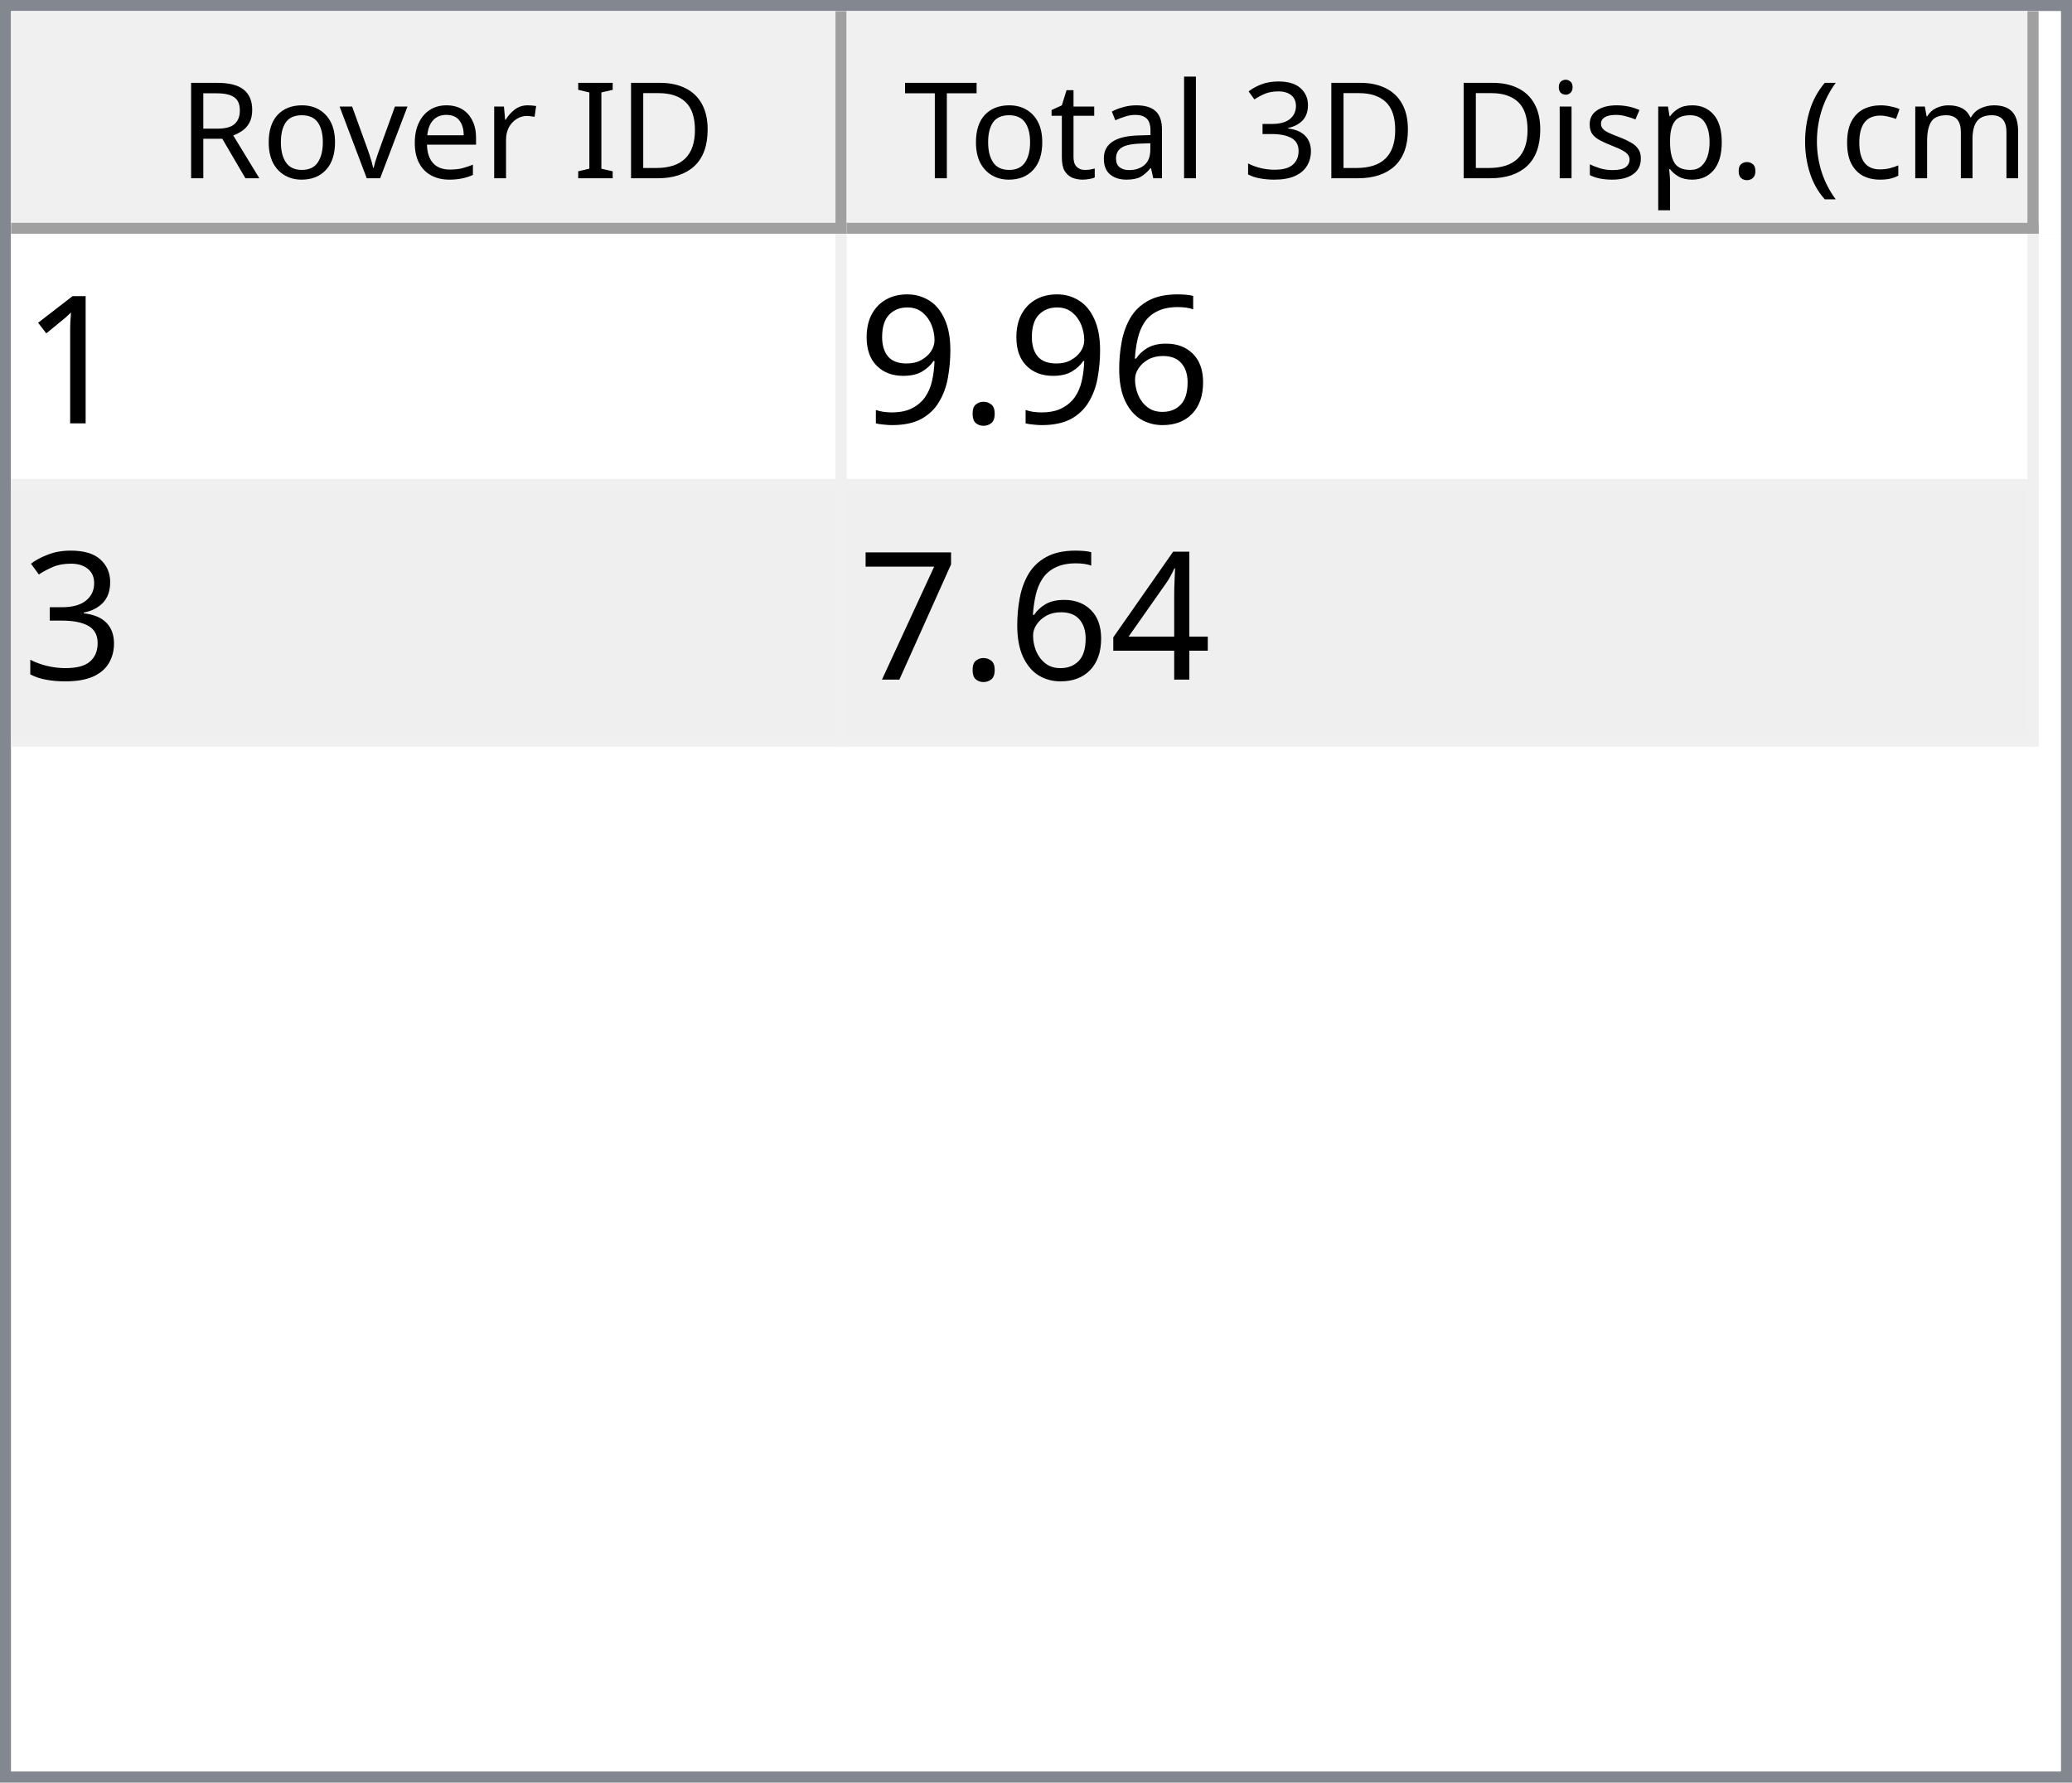
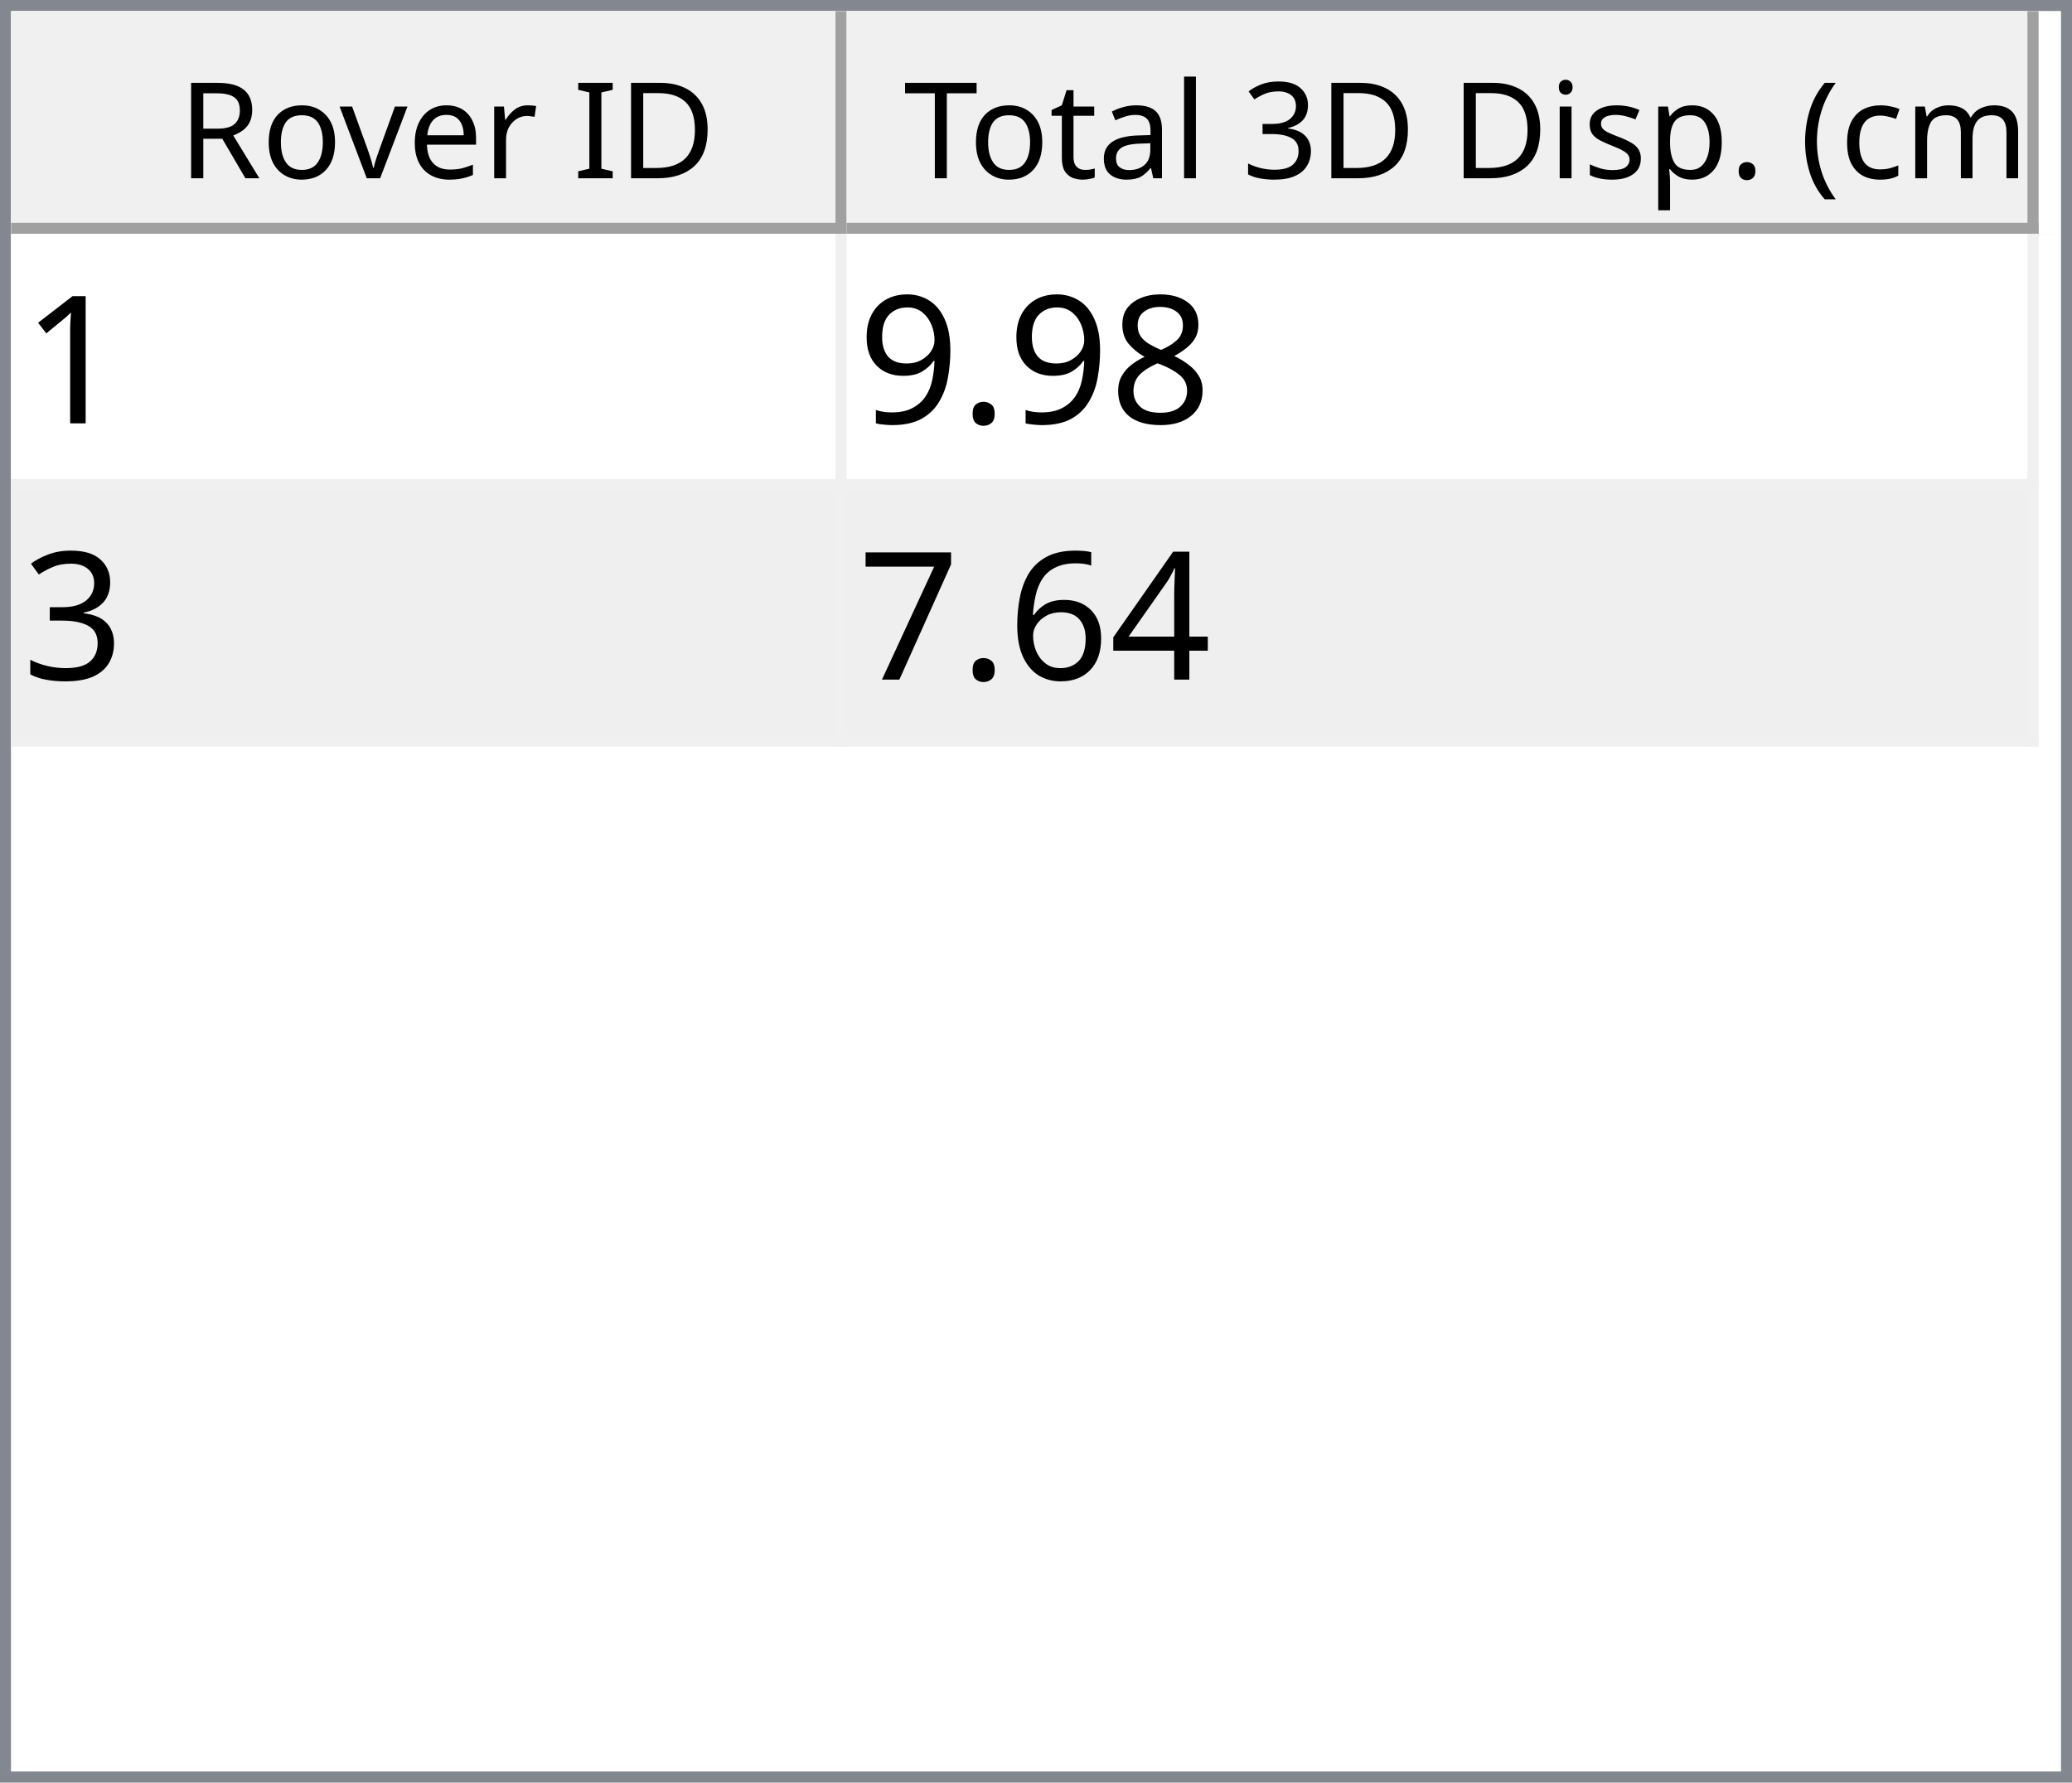
<svg xmlns="http://www.w3.org/2000/svg" style="fill-opacity:1; color-rendering:auto; color-interpolation:auto; text-rendering:auto; stroke:black; stroke-linecap:square; stroke-miterlimit:10; shape-rendering:auto; stroke-opacity:1; fill:black; stroke-dasharray:none; font-weight:normal; stroke-width:1; font-family:'Dialog'; font-style:normal; stroke-linejoin:miter; font-size:12px; stroke-dashoffset:0; image-rendering:auto;" width="186" height="160">
  <defs id="genericDefs" />
  <g>
    <defs id="defs1">
      <clipPath clipPathUnits="userSpaceOnUse" id="clipPath1">
        <path d="M0 0 L186 0 L186 160 L0 160 L0 0 Z" />
      </clipPath>
      <clipPath clipPathUnits="userSpaceOnUse" id="clipPath2">
        <path d="M0 0 L0 160 L186 160 L186 0 Z" />
      </clipPath>
      <clipPath clipPathUnits="userSpaceOnUse" id="clipPath3">
        <path d="M0 0 L0 20 L184 20 L184 0 Z" />
      </clipPath>
      <clipPath clipPathUnits="userSpaceOnUse" id="clipPath4">
        <path d="M0 0 L0 20 L75 20 L75 0 Z" />
      </clipPath>
      <clipPath clipPathUnits="userSpaceOnUse" id="clipPath5">
        <path d="M1 1 L1 19 L74 19 L74 1 Z" />
      </clipPath>
      <clipPath clipPathUnits="userSpaceOnUse" id="clipPath6">
        <path d="M0 0 L0 18 L73 18 L73 0 Z" />
      </clipPath>
      <clipPath clipPathUnits="userSpaceOnUse" id="clipPath7">
        <path d="M-0.5 -0.5 L-0.5 19.5 L74.5 19.5 L74.5 -0.5 Z" />
      </clipPath>
      <clipPath clipPathUnits="userSpaceOnUse" id="clipPath8">
        <path d="M0 0 L0 20 L107 20 L107 0 Z" />
      </clipPath>
      <clipPath clipPathUnits="userSpaceOnUse" id="clipPath9">
        <path d="M1 1 L1 19 L106 19 L106 1 Z" />
      </clipPath>
      <clipPath clipPathUnits="userSpaceOnUse" id="clipPath10">
        <path d="M0 0 L0 18 L105 18 L105 0 Z" />
      </clipPath>
      <clipPath clipPathUnits="userSpaceOnUse" id="clipPath11">
        <path d="M-0.5 -0.5 L-0.5 19.5 L106.5 19.5 L106.5 -0.5 Z" />
      </clipPath>
      <clipPath clipPathUnits="userSpaceOnUse" id="clipPath12">
        <path d="M0 0 L0 138 L184 138 L184 0 Z" />
      </clipPath>
      <clipPath clipPathUnits="userSpaceOnUse" id="clipPath13">
        <path d="M0 0 L0 46 L182 46 L182 0 Z" />
      </clipPath>
      <clipPath clipPathUnits="userSpaceOnUse" id="clipPath14">
        <path d="M-0.5 -0.5 L-0.5 45.5 L181.5 45.5 L181.5 -0.5 Z" />
      </clipPath>
      <clipPath clipPathUnits="userSpaceOnUse" id="clipPath15">
        <path d="M0 0 L0 22 L74 22 L74 0 Z" />
      </clipPath>
      <clipPath clipPathUnits="userSpaceOnUse" id="clipPath16">
        <path d="M0 0 L0 22 L106 22 L106 0 Z" />
      </clipPath>
      <font horiz-adv-x="64.551" id="font1">
        <font-face ascent="107.91" descent="25.098" units-per-em="100" style="font-style:normal; font-family:Segoe UI; font-weight:normal;" />
        <missing-glyph horiz-adv-x="64.551" d="M8.109 0 L8.109 68.266 L56.453 68.266 L56.453 0 L8.109 0 ZM15.328 7.234 L49.219 7.234 L49.219 61.031 L15.328 61.031 L15.328 7.234 Z" />
        <glyph unicode="D" horiz-adv-x="70.117" d="M9.188 0 L9.188 70.016 L28.516 70.016 Q65.531 70.016 65.531 35.891 Q65.531 19.672 55.25 9.836 Q44.969 0 27.734 0 L9.188 0 ZM17.391 62.594 L17.391 7.422 L27.828 7.422 Q41.609 7.422 49.273 14.797 Q56.938 22.172 56.938 35.688 Q56.938 62.594 28.328 62.594 L17.391 62.594 Z" />
        <glyph unicode="I" horiz-adv-x="26.611" d="M17.391 0 L9.188 0 L9.188 70.016 L17.391 70.016 L17.391 0 Z" />
        <glyph unicode=" " horiz-adv-x="27.393" d="" />
        <glyph unicode="r" horiz-adv-x="34.766" d="M34.188 41.891 Q32.078 43.5 28.125 43.5 Q23 43.5 19.555 38.672 Q16.109 33.844 16.109 25.484 L16.109 0 L8.109 0 L8.109 50 L16.109 50 L16.109 39.703 L16.312 39.703 Q18.016 44.969 21.531 47.922 Q25.047 50.875 29.391 50.875 Q32.516 50.875 34.188 50.203 L34.188 41.891 Z" />
        <glyph unicode="e" horiz-adv-x="52.295" d="M48.297 23 L12.984 23 Q13.188 14.656 17.484 10.109 Q21.781 5.562 29.297 5.562 Q37.75 5.562 44.828 11.141 L44.828 3.609 Q38.234 -1.172 27.391 -1.172 Q16.797 -1.172 10.742 5.641 Q4.688 12.453 4.688 24.812 Q4.688 36.469 11.305 43.82 Q17.922 51.172 27.734 51.172 Q37.547 51.172 42.922 44.828 Q48.297 38.484 48.297 27.203 L48.297 23 ZM40.094 29.781 Q40.047 36.719 36.75 40.578 Q33.453 44.438 27.594 44.438 Q21.922 44.438 17.969 40.383 Q14.016 36.328 13.094 29.781 L40.094 29.781 Z" />
        <glyph unicode="v" horiz-adv-x="47.9" d="M47.406 50 L27.484 0 L19.625 0 L0.688 50 L9.469 50 L22.172 13.672 Q23.578 9.672 23.922 6.688 L24.125 6.688 Q24.609 10.453 25.688 13.484 L38.969 50 L47.406 50 Z" />
        <glyph unicode="o" horiz-adv-x="58.594" d="M29 -1.172 Q17.922 -1.172 11.305 5.836 Q4.688 12.844 4.688 24.422 Q4.688 37.016 11.57 44.094 Q18.453 51.172 30.172 51.172 Q41.359 51.172 47.633 44.289 Q53.906 37.406 53.906 25.203 Q53.906 13.234 47.141 6.031 Q40.375 -1.172 29 -1.172 ZM29.594 44.438 Q21.875 44.438 17.383 39.188 Q12.891 33.938 12.891 24.703 Q12.891 15.828 17.43 10.695 Q21.969 5.562 29.594 5.562 Q37.359 5.562 41.531 10.594 Q45.703 15.625 45.703 24.906 Q45.703 34.281 41.531 39.359 Q37.359 44.438 29.594 44.438 Z" />
        <glyph unicode="R" horiz-adv-x="59.814" d="M59.375 0 L49.609 0 L37.891 19.625 Q36.281 22.359 34.766 24.289 Q33.25 26.219 31.664 27.438 Q30.078 28.656 28.25 29.219 Q26.422 29.781 24.125 29.781 L17.391 29.781 L17.391 0 L9.188 0 L9.188 70.016 L30.078 70.016 Q34.672 70.016 38.555 68.867 Q42.438 67.719 45.289 65.375 Q48.141 63.031 49.758 59.547 Q51.375 56.062 51.375 51.375 Q51.375 47.703 50.273 44.656 Q49.172 41.609 47.148 39.211 Q45.125 36.812 42.266 35.133 Q39.406 33.453 35.844 32.516 L35.844 32.328 Q37.594 31.547 38.891 30.547 Q40.188 29.547 41.359 28.18 Q42.531 26.812 43.68 25.078 Q44.828 23.344 46.234 21.047 L59.375 0 ZM17.391 62.594 L17.391 37.203 L28.516 37.203 Q31.594 37.203 34.203 38.133 Q36.812 39.062 38.719 40.797 Q40.625 42.531 41.703 45.047 Q42.781 47.562 42.781 50.688 Q42.781 56.297 39.141 59.445 Q35.5 62.594 28.609 62.594 L17.391 62.594 Z" />
        <glyph unicode=")" horiz-adv-x="30.176" d="M8.297 -15.922 L1.172 -15.922 Q16.406 2.344 16.406 26.812 Q16.406 51.469 1.078 70.016 L8.297 70.016 Q23.531 52.156 23.531 26.703 Q23.531 1.375 8.297 -15.922 Z" />
        <glyph unicode="m" horiz-adv-x="86.133" d="M79.109 0 L71.094 0 L71.094 28.719 Q71.094 37.016 68.531 40.727 Q65.969 44.438 59.906 44.438 Q54.781 44.438 51.195 39.75 Q47.609 35.062 47.609 28.516 L47.609 0 L39.594 0 L39.594 29.688 Q39.594 44.438 28.219 44.438 Q22.953 44.438 19.531 40.016 Q16.109 35.594 16.109 28.516 L16.109 0 L8.109 0 L8.109 50 L16.109 50 L16.109 42.094 L16.312 42.094 Q21.625 51.172 31.844 51.172 Q36.969 51.172 40.773 48.312 Q44.578 45.453 46 40.828 Q51.562 51.172 62.594 51.172 Q79.109 51.172 79.109 30.812 L79.109 0 Z" />
        <glyph unicode="c" horiz-adv-x="46.191" d="M42.188 2.297 Q36.422 -1.172 28.516 -1.172 Q17.828 -1.172 11.258 5.789 Q4.688 12.75 4.688 23.828 Q4.688 36.188 11.766 43.68 Q18.844 51.172 30.672 51.172 Q37.25 51.172 42.281 48.734 L42.281 40.531 Q36.719 44.438 30.375 44.438 Q22.703 44.438 17.797 38.945 Q12.891 33.453 12.891 24.516 Q12.891 15.719 17.508 10.641 Q22.125 5.562 29.891 5.562 Q36.422 5.562 42.188 9.906 L42.188 2.297 Z" />
        <glyph unicode="(" horiz-adv-x="30.176" d="M29.109 -15.922 L21.969 -15.922 Q6.844 1.375 6.844 26.703 Q6.844 52.156 21.969 70.016 L29.203 70.016 Q13.875 51.469 13.875 26.812 Q13.875 2.344 29.109 -15.922 Z" />
        <glyph unicode="." horiz-adv-x="21.68" d="M10.891 -1.078 Q8.641 -1.078 7.055 0.539 Q5.469 2.156 5.469 4.391 Q5.469 6.641 7.055 8.273 Q8.641 9.906 10.891 9.906 Q13.188 9.906 14.797 8.273 Q16.406 6.641 16.406 4.391 Q16.406 2.156 14.797 0.539 Q13.188 -1.078 10.891 -1.078 Z" />
        <glyph unicode="p" horiz-adv-x="58.789" d="M16.312 7.234 L16.109 7.234 L16.109 -23 L8.109 -23 L8.109 50 L16.109 50 L16.109 41.219 L16.312 41.219 Q22.219 51.172 33.594 51.172 Q43.266 51.172 48.688 44.461 Q54.109 37.75 54.109 26.469 Q54.109 13.922 48 6.375 Q41.891 -1.172 31.297 -1.172 Q21.578 -1.172 16.312 7.234 ZM16.109 27.391 L16.109 20.406 Q16.109 14.203 20.141 9.883 Q24.172 5.562 30.375 5.562 Q37.641 5.562 41.773 11.133 Q45.906 16.703 45.906 26.609 Q45.906 34.969 42.047 39.703 Q38.188 44.438 31.594 44.438 Q24.609 44.438 20.359 39.578 Q16.109 34.719 16.109 27.391 Z" />
        <glyph unicode="s" horiz-adv-x="42.432" d="M5.078 1.812 L5.078 10.406 Q11.625 5.562 19.484 5.562 Q30.031 5.562 30.031 12.594 Q30.031 14.594 29.125 15.992 Q28.219 17.391 26.68 18.461 Q25.141 19.531 23.07 20.383 Q21 21.234 18.609 22.172 Q15.281 23.484 12.766 24.828 Q10.25 26.172 8.57 27.859 Q6.891 29.547 6.031 31.695 Q5.172 33.844 5.172 36.719 Q5.172 40.234 6.789 42.945 Q8.406 45.656 11.086 47.484 Q13.766 49.312 17.211 50.242 Q20.656 51.172 24.312 51.172 Q30.812 51.172 35.938 48.922 L35.938 40.828 Q30.422 44.438 23.25 44.438 Q21 44.438 19.195 43.922 Q17.391 43.406 16.094 42.477 Q14.797 41.547 14.086 40.258 Q13.375 38.969 13.375 37.406 Q13.375 35.453 14.086 34.133 Q14.797 32.812 16.164 31.789 Q17.531 30.766 19.484 29.938 Q21.438 29.109 23.922 28.125 Q27.25 26.859 29.883 25.516 Q32.516 24.172 34.375 22.484 Q36.234 20.797 37.234 18.602 Q38.234 16.406 38.234 13.375 Q38.234 9.672 36.602 6.938 Q34.969 4.203 32.234 2.398 Q29.5 0.594 25.93 -0.289 Q22.359 -1.172 18.453 -1.172 Q10.75 -1.172 5.078 1.812 Z" />
        <glyph unicode="i" horiz-adv-x="24.219" d="M12.203 62.703 Q10.062 62.703 8.547 64.164 Q7.031 65.625 7.031 67.875 Q7.031 70.125 8.547 71.609 Q10.062 73.094 12.203 73.094 Q14.406 73.094 15.945 71.609 Q17.484 70.125 17.484 67.875 Q17.484 65.719 15.945 64.211 Q14.406 62.703 12.203 62.703 ZM16.109 0 L8.109 0 L8.109 50 L16.109 50 L16.109 0 Z" />
        <glyph unicode="3" horiz-adv-x="53.906" d="M46.531 19.828 Q46.531 15.094 44.75 11.211 Q42.969 7.328 39.719 4.57 Q36.469 1.812 31.93 0.297 Q27.391 -1.219 21.922 -1.219 Q11.922 -1.219 6 2.594 L6 11.188 Q13.094 5.609 22.219 5.609 Q25.875 5.609 28.828 6.539 Q31.781 7.469 33.906 9.227 Q36.031 10.984 37.18 13.477 Q38.328 15.969 38.328 19.094 Q38.328 32.812 18.797 32.812 L12.984 32.812 L12.984 39.594 L18.5 39.594 Q35.797 39.594 35.797 52.484 Q35.797 64.406 22.609 64.406 Q15.188 64.406 8.688 59.422 L8.688 67.188 Q15.375 71.188 24.609 71.188 Q29 71.188 32.57 69.969 Q36.141 68.75 38.68 66.555 Q41.219 64.359 42.609 61.281 Q44 58.203 44 54.5 Q44 40.672 30.031 36.719 L30.031 36.531 Q33.594 36.141 36.625 34.797 Q39.656 33.453 41.852 31.305 Q44.047 29.156 45.289 26.25 Q46.531 23.344 46.531 19.828 Z" />
        <glyph unicode="l" horiz-adv-x="24.219" d="M16.109 0 L8.109 0 L8.109 74.031 L16.109 74.031 L16.109 0 Z" />
        <glyph unicode="a" horiz-adv-x="50.879" d="M43.891 0 L35.891 0 L35.891 7.812 L35.688 7.812 Q30.469 -1.172 20.312 -1.172 Q12.844 -1.172 8.617 2.781 Q4.391 6.734 4.391 13.281 Q4.391 27.297 20.906 29.594 L35.891 31.688 Q35.891 44.438 25.594 44.438 Q16.547 44.438 9.281 38.281 L9.281 46.484 Q16.656 51.172 26.266 51.172 Q43.891 51.172 43.891 32.516 L43.891 0 ZM35.891 25.297 L23.828 23.641 Q18.266 22.859 15.43 20.875 Q12.594 18.891 12.594 13.875 Q12.594 10.203 15.211 7.883 Q17.828 5.562 22.172 5.562 Q28.125 5.562 32.008 9.742 Q35.891 13.922 35.891 20.312 L35.891 25.297 Z" />
        <glyph unicode="t" horiz-adv-x="33.887" d="M31.297 0.484 Q28.469 -1.078 23.828 -1.078 Q10.688 -1.078 10.688 13.578 L10.688 43.172 L2.094 43.172 L2.094 50 L10.688 50 L10.688 62.203 L18.703 64.797 L18.703 50 L31.297 50 L31.297 43.172 L18.703 43.172 L18.703 14.984 Q18.703 9.969 20.414 7.82 Q22.125 5.672 26.078 5.672 Q29.109 5.672 31.297 7.328 L31.297 0.484 Z" />
        <glyph unicode="T" horiz-adv-x="52.393" d="M50.594 62.594 L30.375 62.594 L30.375 0 L22.172 0 L22.172 62.594 L2 62.594 L2 70.016 L50.594 70.016 L50.594 62.594 Z" />
      </font>
      <font horiz-adv-x="75.0" id="font2">
        <font-face ascent="100.537" descent="21.973" units-per-em="100" style="font-style:normal; font-family:sans-serif; font-weight:normal;" />
        <missing-glyph horiz-adv-x="75.0" d="M12.5 0 L12.5 62.5 L62.5 62.5 L62.5 0 L12.5 0 ZM14.062 1.562 L60.938 1.562 L60.938 60.938 L14.062 60.938 L14.062 1.562 Z" />
        <glyph unicode="1" horiz-adv-x="55.615" d="M37.25 0 L28.469 0 L28.469 56 Q25.297 52.984 20.141 49.953 Q14.984 46.922 10.891 45.406 L10.891 53.906 Q18.266 57.375 23.781 62.305 Q29.297 67.234 31.594 71.875 L37.25 71.875 L37.25 0 Z" />
-         <glyph unicode="6" horiz-adv-x="55.615" d="M49.75 54.047 L41.016 53.375 Q39.844 58.547 37.703 60.891 Q34.125 64.656 28.906 64.656 Q24.703 64.656 21.531 62.312 Q17.391 59.281 14.992 53.469 Q12.594 47.656 12.5 36.922 Q15.672 41.75 20.266 44.094 Q24.859 46.438 29.891 46.438 Q38.672 46.438 44.852 39.969 Q51.031 33.5 51.031 23.25 Q51.031 16.5 48.125 10.719 Q45.219 4.938 40.141 1.859 Q35.062 -1.219 28.609 -1.219 Q17.625 -1.219 10.695 6.859 Q3.766 14.938 3.766 33.5 Q3.766 54.25 11.422 63.672 Q18.109 71.875 29.438 71.875 Q37.891 71.875 43.289 67.141 Q48.688 62.406 49.75 54.047 ZM13.875 23.188 Q13.875 18.656 15.797 14.508 Q17.719 10.359 21.188 8.18 Q24.656 6 28.469 6 Q34.031 6 38.039 10.492 Q42.047 14.984 42.047 22.703 Q42.047 30.125 38.086 34.398 Q34.125 38.672 28.125 38.672 Q22.172 38.672 18.023 34.398 Q13.875 30.125 13.875 23.188 Z" />
+         <glyph unicode="8" horiz-adv-x="55.615" d="M17.672 38.812 Q12.203 40.828 9.57 44.539 Q6.938 48.25 6.938 53.422 Q6.938 61.234 12.555 66.555 Q18.172 71.875 27.484 71.875 Q36.859 71.875 42.578 66.43 Q48.297 60.984 48.297 53.172 Q48.297 48.188 45.68 44.508 Q43.062 40.828 37.75 38.812 Q44.344 36.672 47.781 31.883 Q51.219 27.094 51.219 20.453 Q51.219 11.281 44.727 5.031 Q38.234 -1.219 27.641 -1.219 Q17.047 -1.219 10.547 5.055 Q4.047 11.328 4.047 20.703 Q4.047 27.688 7.594 32.398 Q11.141 37.109 17.672 38.812 ZM15.922 53.719 Q15.922 48.641 19.195 45.414 Q22.469 42.188 27.688 42.188 Q32.766 42.188 36.016 45.383 Q39.266 48.578 39.266 53.219 Q39.266 58.062 35.914 61.359 Q32.562 64.656 27.594 64.656 Q22.562 64.656 19.242 61.43 Q15.922 58.203 15.922 53.719 ZM13.094 20.656 Q13.094 16.891 14.875 13.375 Q16.656 9.859 20.172 7.93 Q23.688 6 27.734 6 Q34.031 6 38.133 10.055 Q42.234 14.109 42.234 20.359 Q42.234 26.703 38.016 30.859 Q33.797 35.016 27.438 35.016 Q21.234 35.016 17.164 30.914 Q13.094 26.812 13.094 20.656 Z" />
        <glyph unicode="." horiz-adv-x="27.783" d="M9.078 0 L9.078 10.016 L19.094 10.016 L19.094 0 L9.078 0 Z" />
        <glyph unicode="9" horiz-adv-x="55.615" d="M5.469 16.547 L13.922 17.328 Q14.984 11.375 18.016 8.688 Q21.047 6 25.781 6 Q29.828 6 32.883 7.859 Q35.938 9.719 37.891 12.82 Q39.844 15.922 41.164 21.195 Q42.484 26.469 42.484 31.938 Q42.484 32.516 42.438 33.688 Q39.797 29.5 35.234 26.883 Q30.672 24.266 25.344 24.266 Q16.453 24.266 10.305 30.711 Q4.156 37.156 4.156 47.703 Q4.156 58.594 10.578 65.234 Q17 71.875 26.656 71.875 Q33.641 71.875 39.43 68.117 Q45.219 64.359 48.219 57.398 Q51.219 50.438 51.219 37.25 Q51.219 23.531 48.242 15.406 Q45.266 7.281 39.383 3.031 Q33.5 -1.219 25.594 -1.219 Q17.188 -1.219 11.867 3.445 Q6.547 8.109 5.469 16.547 ZM41.453 48.141 Q41.453 55.719 37.43 60.156 Q33.406 64.594 27.734 64.594 Q21.875 64.594 17.531 59.812 Q13.188 55.031 13.188 47.406 Q13.188 40.578 17.312 36.305 Q21.438 32.031 27.484 32.031 Q33.594 32.031 37.523 36.305 Q41.453 40.578 41.453 48.141 Z" />
        <glyph unicode="3" horiz-adv-x="55.615" d="M4.203 18.891 L12.984 20.062 Q14.5 12.594 18.141 9.297 Q21.781 6 27 6 Q33.203 6 37.477 10.297 Q41.75 14.594 41.75 20.953 Q41.75 27 37.797 30.93 Q33.844 34.859 27.734 34.859 Q25.25 34.859 21.531 33.891 L22.516 41.609 Q23.391 41.5 23.922 41.5 Q29.547 41.5 34.039 44.43 Q38.531 47.359 38.531 53.469 Q38.531 58.297 35.258 61.477 Q31.984 64.656 26.812 64.656 Q21.688 64.656 18.266 61.43 Q14.844 58.203 13.875 51.766 L5.078 53.328 Q6.688 62.156 12.398 67.016 Q18.109 71.875 26.609 71.875 Q32.469 71.875 37.398 69.359 Q42.328 66.844 44.945 62.5 Q47.562 58.156 47.562 53.266 Q47.562 48.641 45.07 44.828 Q42.578 41.016 37.703 38.766 Q44.047 37.312 47.562 32.695 Q51.078 28.078 51.078 21.141 Q51.078 11.766 44.242 5.25 Q37.406 -1.266 26.953 -1.266 Q17.531 -1.266 11.305 4.352 Q5.078 9.969 4.203 18.891 Z" />
        <glyph unicode="4" horiz-adv-x="55.615" d="M32.328 0 L32.328 17.141 L1.266 17.141 L1.266 25.203 L33.938 71.578 L41.109 71.578 L41.109 25.203 L50.781 25.203 L50.781 17.141 L41.109 17.141 L41.109 0 L32.328 0 ZM32.328 25.203 L32.328 57.469 L9.906 25.203 L32.328 25.203 Z" />
+         <glyph unicode="6" horiz-adv-x="55.615" d="M49.75 54.047 L41.016 53.375 Q39.844 58.547 37.703 60.891 Q34.125 64.656 28.906 64.656 Q24.703 64.656 21.531 62.312 Q17.391 59.281 14.992 53.469 Q12.594 47.656 12.5 36.922 Q15.672 41.75 20.266 44.094 Q24.859 46.438 29.891 46.438 Q38.672 46.438 44.852 39.969 Q51.031 33.5 51.031 23.25 Q51.031 16.5 48.125 10.719 Q45.219 4.938 40.141 1.859 Q35.062 -1.219 28.609 -1.219 Q17.625 -1.219 10.695 6.859 Q3.766 14.938 3.766 33.5 Q3.766 54.25 11.422 63.672 Q18.109 71.875 29.438 71.875 Q37.891 71.875 43.289 67.141 Q48.688 62.406 49.75 54.047 ZM13.875 23.188 Q13.875 18.656 15.797 14.508 Q17.719 10.359 21.188 8.18 Q24.656 6 28.469 6 Q34.031 6 38.039 10.492 Q42.047 14.984 42.047 22.703 Q42.047 30.125 38.086 34.398 Q34.125 38.672 28.125 38.672 Q22.172 38.672 18.023 34.398 Q13.875 30.125 13.875 23.188 Z" />
        <glyph unicode="7" horiz-adv-x="55.615" d="M4.734 62.203 L4.734 70.656 L51.078 70.656 L51.078 63.812 Q44.234 56.547 37.523 44.484 Q30.812 32.422 27.156 19.672 Q24.516 10.688 23.781 0 L14.75 0 Q14.891 8.453 18.062 20.414 Q21.234 32.375 27.172 43.484 Q33.109 54.594 39.797 62.203 L4.734 62.203 Z" />
      </font>
    </defs>
    <g style="fill:white; stroke:white;">
      <rect x="0" y="0" width="186" style="clip-path:url(#clipPath1); stroke:none;" height="160" />
    </g>
    <g style="fill:white; text-rendering:optimizeSpeed; color-rendering:optimizeSpeed; image-rendering:optimizeSpeed; shape-rendering:crispEdges; stroke:white; color-interpolation:sRGB;">
      <rect x="0" width="186" height="160" y="0" style="stroke:none;" />
      <path style="stroke:none;" d="M0 160 L186 160 L186 0 L0 0 Z" />
    </g>
    <g style="fill:rgb(240,240,240); font-family:'Segoe UI'; stroke:rgb(240,240,240);">
      <rect x="0" y="0" width="186" style="clip-path:url(#clipPath2); stroke:none;" height="160" />
    </g>
    <g style="fill:rgb(130,135,144); font-family:'Segoe UI'; stroke:rgb(130,135,144);">
      <path d="M0 0 L186 0 L186 160 L0 160 L0 0 ZM1 1 L185 1 L185 159 L1 159 L1 1 Z" style="fill-rule:evenodd; clip-path:url(#clipPath2); stroke:none;" />
    </g>
    <g style="fill:white; font-family:'Segoe UI'; stroke:white;" transform="translate(1,1)">
      <rect x="0" y="0" width="184" style="clip-path:url(#clipPath3); stroke:none;" height="20" />
    </g>
    <g style="fill:rgb(240,240,240); font-family:'Segoe UI'; stroke:rgb(240,240,240);" transform="translate(1,1)">
      <rect x="0" y="0" width="75" style="clip-path:url(#clipPath4); stroke:none;" height="20" />
    </g>
    <g style="font-family:'Segoe UI';" transform="translate(2,2)">
      <text x="14" xml:space="preserve" y="14" style="clip-path:url(#clipPath6); stroke:none;">Rover ID</text>
    </g>
    <g style="fill:rgb(160,160,160); font-family:'Segoe UI'; stroke:rgb(160,160,160); stroke-linejoin:bevel;" transform="translate(1.5,1.5)">
      <line x1="74" x2="74" y1="0" style="fill:none; clip-path:url(#clipPath7);" y2="19" />
    </g>
    <g style="fill:rgb(160,160,160); font-family:'Segoe UI'; stroke:rgb(160,160,160); stroke-linejoin:bevel;" transform="matrix(1,0,0,1,1,1) translate(0.5,0.5)">
      <line x1="0" x2="74" y1="19" style="fill:none; clip-path:url(#clipPath7);" y2="19" />
    </g>
    <g style="fill:rgb(240,240,240); font-family:'Segoe UI'; stroke:rgb(240,240,240);" transform="translate(76,1)">
      <rect x="0" y="0" width="107" style="clip-path:url(#clipPath8); stroke:none;" height="20" />
    </g>
    <g style="font-family:'Segoe UI';" transform="translate(77,2)">
      <text x="1" xml:space="preserve" y="14" style="clip-path:url(#clipPath10); stroke:none;"> Total 3D Disp. (cm)</text>
    </g>
    <g style="fill:rgb(160,160,160); font-family:'Segoe UI'; stroke:rgb(160,160,160); stroke-linejoin:bevel;" transform="translate(76.5,1.5)">
      <line x1="106" x2="106" y1="0" style="fill:none; clip-path:url(#clipPath11);" y2="19" />
    </g>
    <g style="fill:rgb(160,160,160); font-family:'Segoe UI'; stroke:rgb(160,160,160); stroke-linejoin:bevel;" transform="matrix(1,0,0,1,76,1) translate(0.5,0.5)">
      <line x1="0" x2="106" y1="19" style="fill:none; clip-path:url(#clipPath11);" y2="19" />
    </g>
    <g style="fill:white; font-family:'Segoe UI'; stroke:white;" transform="translate(1,21)">
      <rect x="0" y="0" width="184" style="clip-path:url(#clipPath12); stroke:none;" height="138" />
    </g>
    <g style="fill:rgb(240,240,240); font-size:16px; font-family:sans-serif; stroke:rgb(240,240,240);" transform="translate(1,21)">
      <rect x="0" y="0" width="182" style="clip-path:url(#clipPath13); stroke:none;" height="46" />
      <line transform="translate(0.5,0.5)" x1="0" x2="181" y1="22" style="clip-path:url(#clipPath14); fill:none; stroke-linejoin:bevel;" y2="22" />
    </g>
    <g transform="matrix(1,0,0,1,1,21) translate(0.5,0.5)" style="fill:rgb(240,240,240); font-size:16px; font-family:sans-serif; stroke:rgb(240,240,240); stroke-linejoin:bevel;">
      <line x1="0" x2="181" y1="45" style="fill:none; clip-path:url(#clipPath14);" y2="45" />
    </g>
    <g transform="matrix(1,0,0,1,1,21) translate(0.5,0.5)" style="fill:rgb(240,240,240); font-size:16px; font-family:sans-serif; stroke:rgb(240,240,240); stroke-linejoin:bevel;">
      <line x1="74" x2="74" y1="0" style="fill:none; clip-path:url(#clipPath14);" y2="45" />
    </g>
    <g transform="matrix(1,0,0,1,1,21) translate(0.5,0.5)" style="fill:rgb(240,240,240); font-size:16px; font-family:sans-serif; stroke:rgb(240,240,240); stroke-linejoin:bevel;">
      <line x1="181" x2="181" y1="0" style="fill:none; clip-path:url(#clipPath14);" y2="45" />
    </g>
    <g style="fill:white; font-size:16px; font-family:sans-serif; stroke:white;" transform="matrix(1,0,0,1,1,21)">
      <rect x="0" y="0" width="74" style="clip-path:url(#clipPath15); stroke:none;" height="22" />
      <text x="1" y="17" style="fill:black; clip-path:url(#clipPath15); stroke:none;" xml:space="preserve">1</text>
    </g>
    <g style="fill:white; font-size:16px; font-family:sans-serif; stroke:white;" transform="matrix(1,0,0,1,1,21) translate(75,0)">
      <rect x="0" y="0" width="106" style="clip-path:url(#clipPath16); stroke:none;" height="22" />
-       <text x="1" y="17" style="fill:black; clip-path:url(#clipPath16); stroke:none;" xml:space="preserve">9.96</text>
+       <text x="1" y="17" style="fill:black; clip-path:url(#clipPath16); stroke:none;" xml:space="preserve">9.98</text>
    </g>
    <g style="fill:rgb(239,239,239); font-size:16px; font-family:sans-serif; stroke:rgb(239,239,239);" transform="matrix(1,0,0,1,1,21) translate(0,23)">
      <rect x="0" y="0" width="74" style="clip-path:url(#clipPath15); stroke:none;" height="22" />
      <text x="1" y="17" style="fill:black; clip-path:url(#clipPath15); stroke:none;" xml:space="preserve">3</text>
    </g>
    <g style="fill:rgb(239,239,239); font-size:16px; font-family:sans-serif; stroke:rgb(239,239,239);" transform="matrix(1,0,0,1,1,21) translate(75,23)">
      <rect x="0" y="0" width="106" style="clip-path:url(#clipPath16); stroke:none;" height="22" />
      <text x="1" y="17" style="fill:black; clip-path:url(#clipPath16); stroke:none;" xml:space="preserve">7.64</text>
    </g>
  </g>
</svg>
